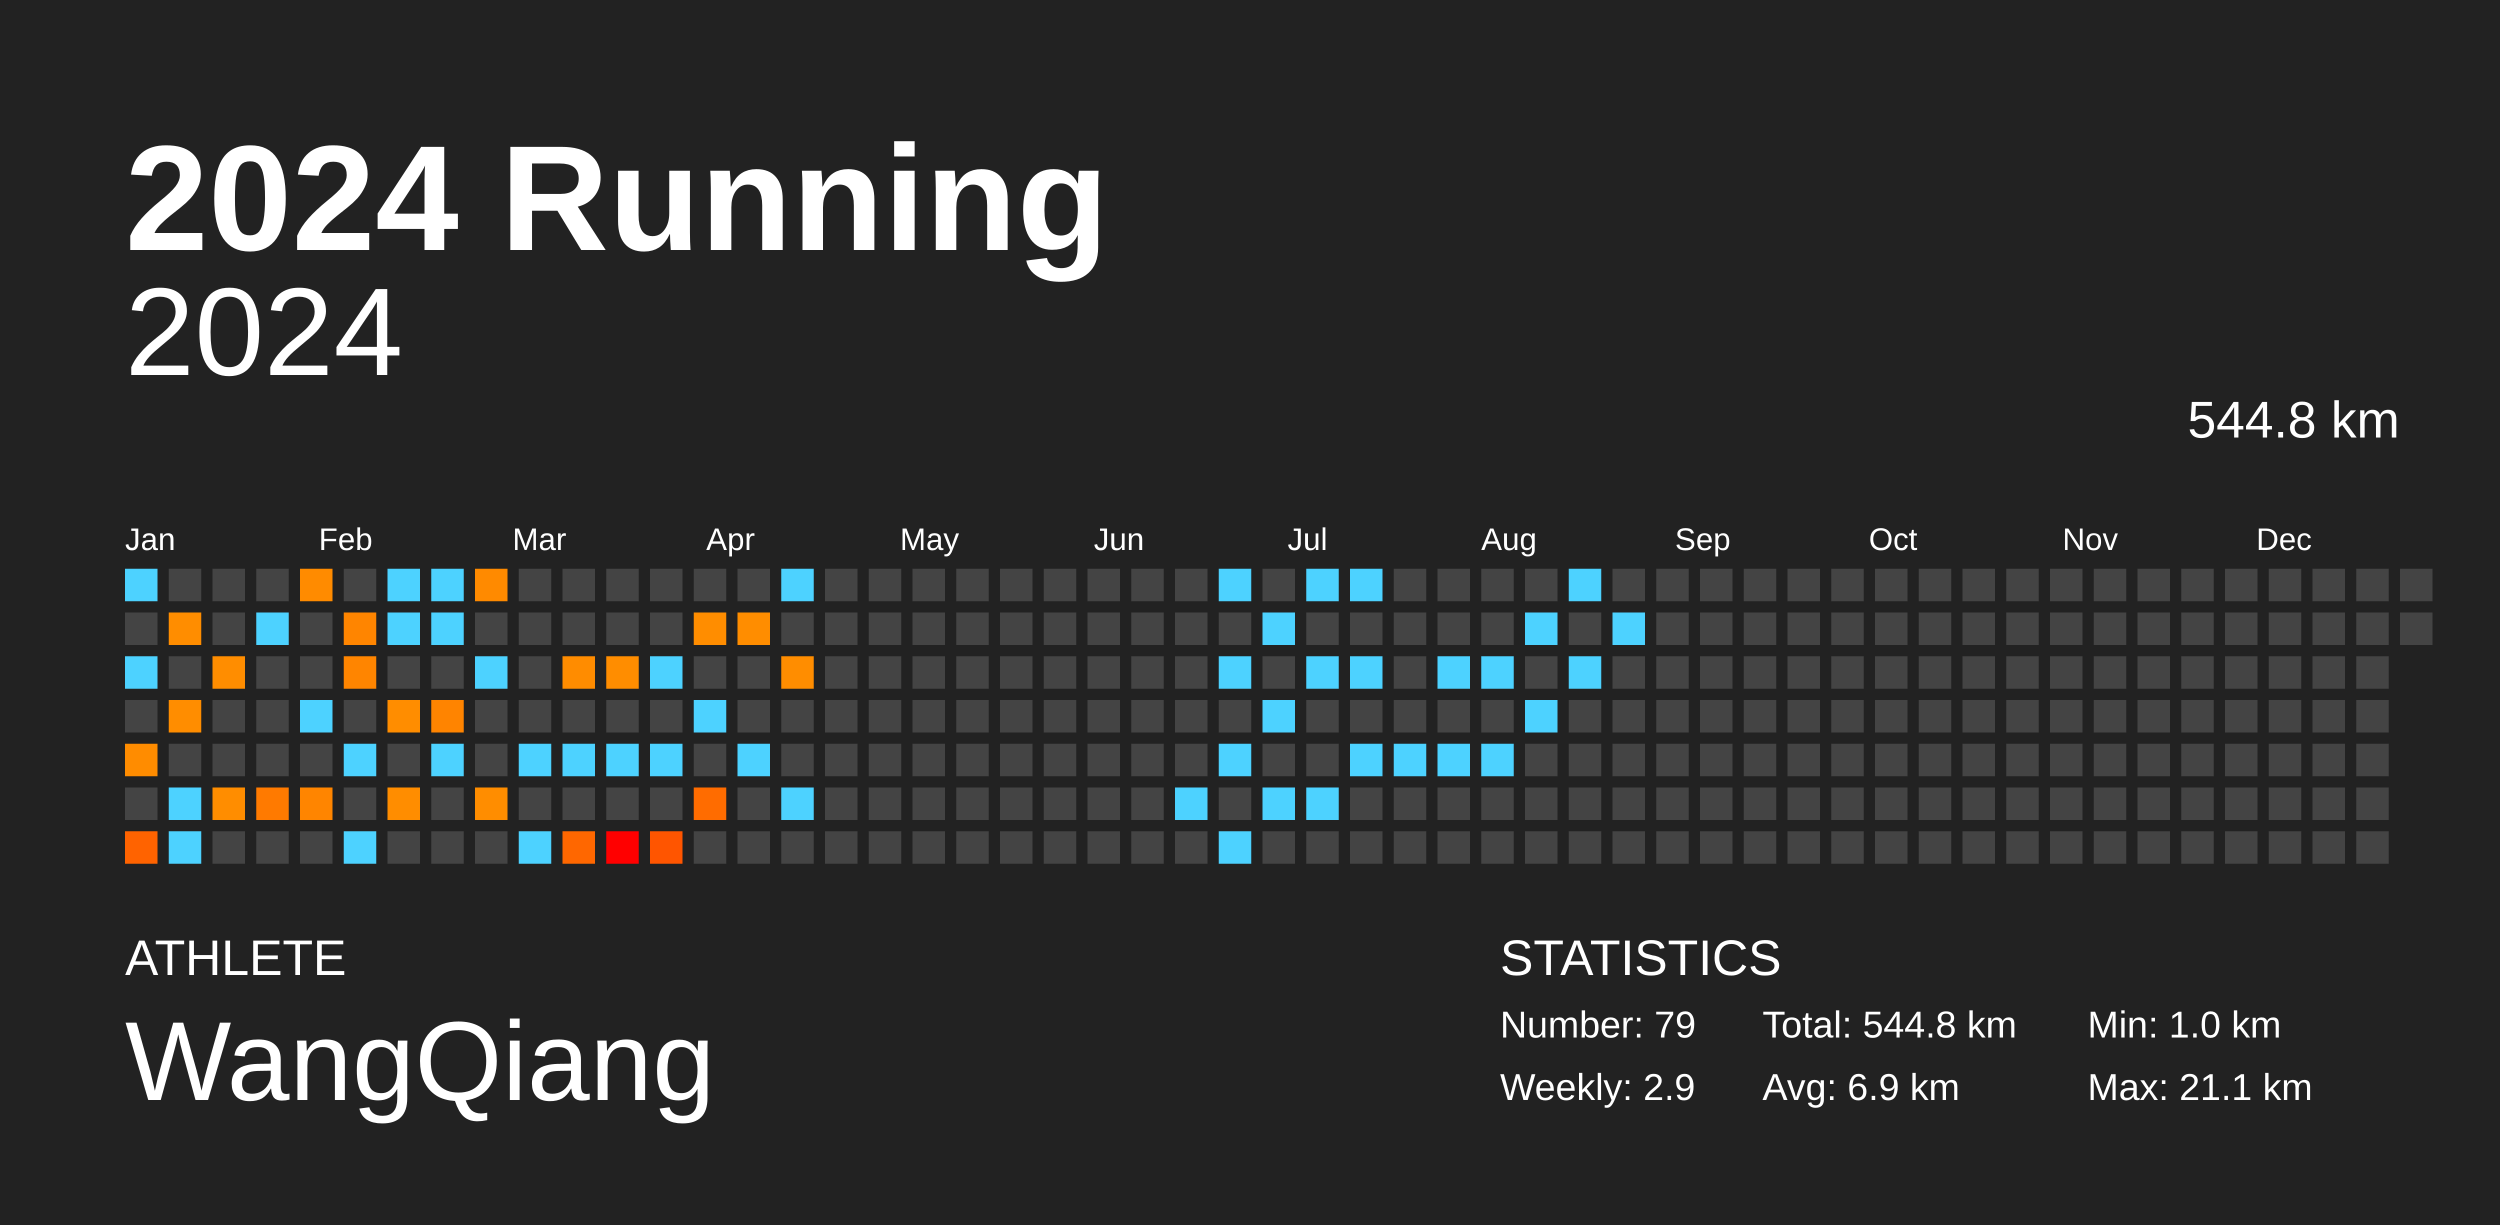
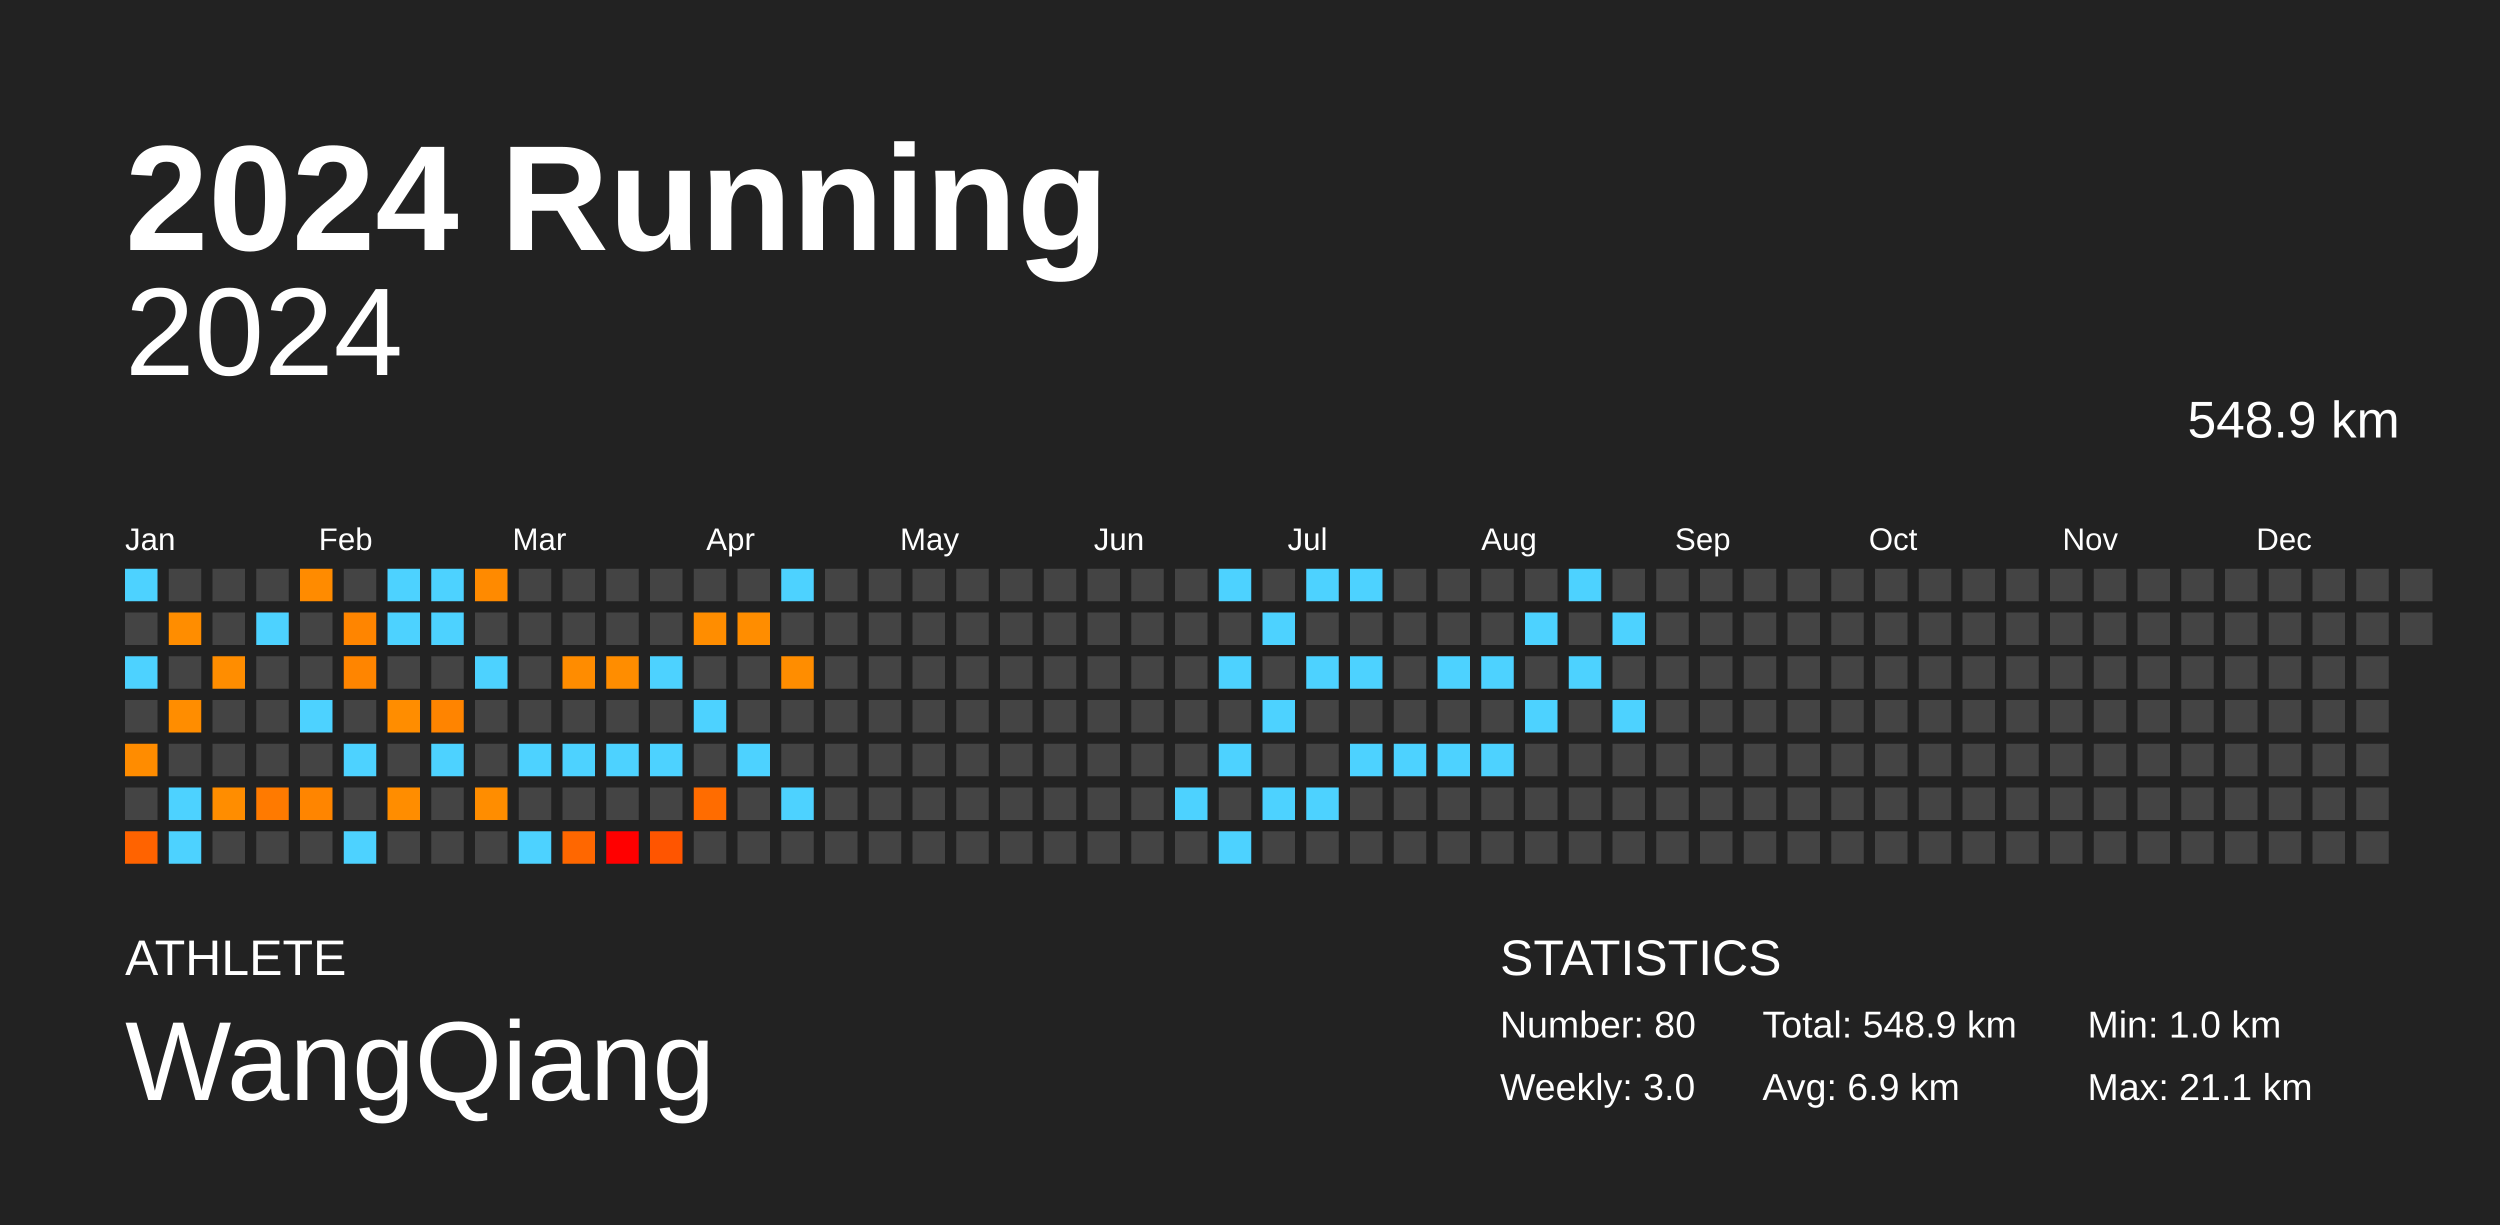
<svg xmlns="http://www.w3.org/2000/svg" baseProfile="full" height="98mm" version="1.1" viewBox="0,0,200,98" width="200mm">
  <defs />
  <rect fill="#222222" height="98" width="200" x="0" y="0" />
  <text fill="#FFFFFF" style="font-size:12px; font-family:Arial; font-weight:bold;" x="10" y="20">2024 Running</text>
  <text fill="#FFFFFF" style="font-size:4px; font-family:Arial" x="10" y="78">ATHLETE</text>
  <text fill="#FFFFFF" style="font-size:9px; font-family:Arial" x="10" y="88">WangQiang</text>
  <text fill="#FFFFFF" style="font-size:4px; font-family:Arial" x="120" y="78">STATISTICS</text>
-   <text fill="#FFFFFF" style="font-size:3px; font-family:Arial" x="120" y="83">Number: 79</text>
-   <text fill="#FFFFFF" style="font-size:3px; font-family:Arial" x="120" y="88">Weekly: 2.9</text>
-   <text fill="#FFFFFF" style="font-size:3px; font-family:Arial" x="141" y="83">Total: 544.8 km</text>
+   <text fill="#FFFFFF" style="font-size:3px; font-family:Arial" x="120" y="83">Number: 80</text>
+   <text fill="#FFFFFF" style="font-size:3px; font-family:Arial" x="120" y="88">Weekly: 3.0</text>
+   <text fill="#FFFFFF" style="font-size:3px; font-family:Arial" x="141" y="83">Total: 548.9 km</text>
  <text fill="#FFFFFF" style="font-size:3px; font-family:Arial" x="141" y="88">Avg: 6.9 km</text>
  <text fill="#FFFFFF" style="font-size:3px; font-family:Arial" x="167" y="83">Min: 1.0 km</text>
  <text fill="#FFFFFF" style="font-size:3px; font-family:Arial" x="167" y="88">Max: 21.1 km</text>
  <text alignment-baseline="hanging" fill="#FFFFFF" style="font-size:10.0px; font-family:Arial;" x="10" y="30">2024</text>
-   <text alignment-baseline="hanging" fill="#FFFFFF" style="font-size:4.125px; font-family:Arial;" x="175" y="35">544.8 km</text>
+   <text alignment-baseline="hanging" fill="#FFFFFF" style="font-size:4.125px; font-family:Arial;" x="175" y="35">548.9 km</text>
  <text fill="#FFFFFF" style="font-size:2.5px; font-family:Arial" x="10.0" y="44">Jan</text>
  <text fill="#FFFFFF" style="font-size:2.5px; font-family:Arial" x="25.5" y="44">Feb</text>
  <text fill="#FFFFFF" style="font-size:2.5px; font-family:Arial" x="41.0" y="44">Mar</text>
  <text fill="#FFFFFF" style="font-size:2.5px; font-family:Arial" x="56.5" y="44">Apr</text>
  <text fill="#FFFFFF" style="font-size:2.5px; font-family:Arial" x="72.0" y="44">May</text>
  <text fill="#FFFFFF" style="font-size:2.5px; font-family:Arial" x="87.5" y="44">Jun</text>
  <text fill="#FFFFFF" style="font-size:2.5px; font-family:Arial" x="103.0" y="44">Jul</text>
  <text fill="#FFFFFF" style="font-size:2.5px; font-family:Arial" x="118.5" y="44">Aug</text>
  <text fill="#FFFFFF" style="font-size:2.5px; font-family:Arial" x="134.0" y="44">Sep</text>
  <text fill="#FFFFFF" style="font-size:2.5px; font-family:Arial" x="149.5" y="44">Oct</text>
  <text fill="#FFFFFF" style="font-size:2.5px; font-family:Arial" x="165.0" y="44">Nov</text>
  <text fill="#FFFFFF" style="font-size:2.5px; font-family:Arial" x="180.5" y="44">Dec</text>
  <rect fill="#4dd2ff" height="2.6" width="2.6" x="10.0" y="45.5" />
  <rect fill="#444444" height="2.6" width="2.6" x="10.0" y="49.0" />
  <rect fill="#4dd2ff" height="2.6" width="2.6" x="10.0" y="52.5" />
  <rect fill="#444444" height="2.6" width="2.6" x="10.0" y="56.0" />
  <rect fill="#ff8c00" height="2.6" width="2.6" x="10.0" y="59.5" />
  <rect fill="#444444" height="2.6" width="2.6" x="10.0" y="63.0" />
  <rect fill="#ff6300" height="2.6" width="2.6" x="10.0" y="66.5" />
  <rect fill="#444444" height="2.6" width="2.6" x="13.5" y="45.5" />
  <rect fill="#ff8d00" height="2.6" width="2.6" x="13.5" y="49.0" />
  <rect fill="#444444" height="2.6" width="2.6" x="13.5" y="52.5" />
  <rect fill="#ff8d00" height="2.6" width="2.6" x="13.5" y="56.0" />
  <rect fill="#444444" height="2.6" width="2.6" x="13.5" y="59.5" />
  <rect fill="#4dd2ff" height="2.6" width="2.6" x="13.5" y="63.0" />
  <rect fill="#4dd2ff" height="2.6" width="2.6" x="13.5" y="66.5" />
  <rect fill="#444444" height="2.6" width="2.6" x="17.0" y="45.5" />
  <rect fill="#444444" height="2.6" width="2.6" x="17.0" y="49.0" />
  <rect fill="#ff8d00" height="2.6" width="2.6" x="17.0" y="52.5" />
  <rect fill="#444444" height="2.6" width="2.6" x="17.0" y="56.0" />
  <rect fill="#444444" height="2.6" width="2.6" x="17.0" y="59.5" />
  <rect fill="#ff8d00" height="2.6" width="2.6" x="17.0" y="63.0" />
  <rect fill="#444444" height="2.6" width="2.6" x="17.0" y="66.5" />
  <rect fill="#444444" height="2.6" width="2.6" x="20.5" y="45.5" />
  <rect fill="#4dd2ff" height="2.6" width="2.6" x="20.5" y="49.0" />
  <rect fill="#444444" height="2.6" width="2.6" x="20.5" y="52.5" />
  <rect fill="#444444" height="2.6" width="2.6" x="20.5" y="56.0" />
  <rect fill="#444444" height="2.6" width="2.6" x="20.5" y="59.5" />
  <rect fill="#ff7a00" height="2.6" width="2.6" x="20.5" y="63.0" />
  <rect fill="#444444" height="2.6" width="2.6" x="20.5" y="66.5" />
  <rect fill="#ff8b00" height="2.6" width="2.6" x="24.0" y="45.5" />
  <rect fill="#444444" height="2.6" width="2.6" x="24.0" y="49.0" />
  <rect fill="#444444" height="2.6" width="2.6" x="24.0" y="52.5" />
  <rect fill="#4dd2ff" height="2.6" width="2.6" x="24.0" y="56.0" />
  <rect fill="#444444" height="2.6" width="2.6" x="24.0" y="59.5" />
  <rect fill="#ff8500" height="2.6" width="2.6" x="24.0" y="63.0" />
  <rect fill="#444444" height="2.6" width="2.6" x="24.0" y="66.5" />
  <rect fill="#444444" height="2.6" width="2.6" x="27.5" y="45.5" />
  <rect fill="#ff8500" height="2.6" width="2.6" x="27.5" y="49.0" />
  <rect fill="#ff8500" height="2.6" width="2.6" x="27.5" y="52.5" />
  <rect fill="#444444" height="2.6" width="2.6" x="27.5" y="56.0" />
  <rect fill="#4dd2ff" height="2.6" width="2.6" x="27.5" y="59.5" />
  <rect fill="#444444" height="2.6" width="2.6" x="27.5" y="63.0" />
  <rect fill="#4dd2ff" height="2.6" width="2.6" x="27.5" y="66.5" />
  <rect fill="#4dd2ff" height="2.6" width="2.6" x="31.0" y="45.5" />
  <rect fill="#4dd2ff" height="2.6" width="2.6" x="31.0" y="49.0" />
  <rect fill="#444444" height="2.6" width="2.6" x="31.0" y="52.5" />
  <rect fill="#ff8d00" height="2.6" width="2.6" x="31.0" y="56.0" />
  <rect fill="#444444" height="2.6" width="2.6" x="31.0" y="59.5" />
  <rect fill="#ff8d00" height="2.6" width="2.6" x="31.0" y="63.0" />
  <rect fill="#444444" height="2.6" width="2.6" x="31.0" y="66.5" />
  <rect fill="#4dd2ff" height="2.6" width="2.6" x="34.5" y="45.5" />
  <rect fill="#4dd2ff" height="2.6" width="2.6" x="34.5" y="49.0" />
  <rect fill="#444444" height="2.6" width="2.6" x="34.5" y="52.5" />
  <rect fill="#ff8400" height="2.6" width="2.6" x="34.5" y="56.0" />
  <rect fill="#4dd2ff" height="2.6" width="2.6" x="34.5" y="59.5" />
  <rect fill="#444444" height="2.6" width="2.6" x="34.5" y="63.0" />
  <rect fill="#444444" height="2.6" width="2.6" x="34.5" y="66.5" />
  <rect fill="#ff8a00" height="2.6" width="2.6" x="38.0" y="45.5" />
  <rect fill="#444444" height="2.6" width="2.6" x="38.0" y="49.0" />
  <rect fill="#4dd2ff" height="2.6" width="2.6" x="38.0" y="52.5" />
  <rect fill="#444444" height="2.6" width="2.6" x="38.0" y="56.0" />
  <rect fill="#444444" height="2.6" width="2.6" x="38.0" y="59.5" />
  <rect fill="#ff8d00" height="2.6" width="2.6" x="38.0" y="63.0" />
  <rect fill="#444444" height="2.6" width="2.6" x="38.0" y="66.5" />
  <rect fill="#444444" height="2.6" width="2.6" x="41.5" y="45.5" />
  <rect fill="#444444" height="2.6" width="2.6" x="41.5" y="49.0" />
  <rect fill="#444444" height="2.6" width="2.6" x="41.5" y="52.5" />
  <rect fill="#444444" height="2.6" width="2.6" x="41.5" y="56.0" />
  <rect fill="#4dd2ff" height="2.6" width="2.6" x="41.5" y="59.5" />
  <rect fill="#444444" height="2.6" width="2.6" x="41.5" y="63.0" />
  <rect fill="#4dd2ff" height="2.6" width="2.6" x="41.5" y="66.5" />
  <rect fill="#444444" height="2.6" width="2.6" x="45.0" y="45.5" />
  <rect fill="#444444" height="2.6" width="2.6" x="45.0" y="49.0" />
  <rect fill="#ff8c00" height="2.6" width="2.6" x="45.0" y="52.5" />
  <rect fill="#444444" height="2.6" width="2.6" x="45.0" y="56.0" />
  <rect fill="#4dd2ff" height="2.6" width="2.6" x="45.0" y="59.5" />
  <rect fill="#444444" height="2.6" width="2.6" x="45.0" y="63.0" />
  <rect fill="#ff6700" height="2.6" width="2.6" x="45.0" y="66.5" />
  <rect fill="#444444" height="2.6" width="2.6" x="48.5" y="45.5" />
  <rect fill="#444444" height="2.6" width="2.6" x="48.5" y="49.0" />
  <rect fill="#ff8d00" height="2.6" width="2.6" x="48.5" y="52.5" />
  <rect fill="#444444" height="2.6" width="2.6" x="48.5" y="56.0" />
  <rect fill="#4dd2ff" height="2.6" width="2.6" x="48.5" y="59.5" />
  <rect fill="#444444" height="2.6" width="2.6" x="48.5" y="63.0" />
  <rect fill="red" height="2.6" width="2.6" x="48.5" y="66.5" />
  <rect fill="#444444" height="2.6" width="2.6" x="52.0" y="45.5" />
  <rect fill="#444444" height="2.6" width="2.6" x="52.0" y="49.0" />
  <rect fill="#4dd2ff" height="2.6" width="2.6" x="52.0" y="52.5" />
  <rect fill="#444444" height="2.6" width="2.6" x="52.0" y="56.0" />
  <rect fill="#4dd2ff" height="2.6" width="2.6" x="52.0" y="59.5" />
  <rect fill="#444444" height="2.6" width="2.6" x="52.0" y="63.0" />
  <rect fill="#ff5500" height="2.6" width="2.6" x="52.0" y="66.5" />
  <rect fill="#444444" height="2.6" width="2.6" x="55.5" y="45.5" />
  <rect fill="#ff8d00" height="2.6" width="2.6" x="55.5" y="49.0" />
  <rect fill="#444444" height="2.6" width="2.6" x="55.5" y="52.5" />
  <rect fill="#4dd2ff" height="2.6" width="2.6" x="55.5" y="56.0" />
  <rect fill="#444444" height="2.6" width="2.6" x="55.5" y="59.5" />
  <rect fill="#ff6c00" height="2.6" width="2.6" x="55.5" y="63.0" />
  <rect fill="#444444" height="2.6" width="2.6" x="55.5" y="66.5" />
  <rect fill="#444444" height="2.6" width="2.6" x="59.0" y="45.5" />
  <rect fill="#ff8d00" height="2.6" width="2.6" x="59.0" y="49.0" />
  <rect fill="#444444" height="2.6" width="2.6" x="59.0" y="52.5" />
  <rect fill="#444444" height="2.6" width="2.6" x="59.0" y="56.0" />
  <rect fill="#4dd2ff" height="2.6" width="2.6" x="59.0" y="59.5" />
  <rect fill="#444444" height="2.6" width="2.6" x="59.0" y="63.0" />
  <rect fill="#444444" height="2.6" width="2.6" x="59.0" y="66.5" />
  <rect fill="#4dd2ff" height="2.6" width="2.6" x="62.5" y="45.5" />
  <rect fill="#444444" height="2.6" width="2.6" x="62.5" y="49.0" />
  <rect fill="#ff8d00" height="2.6" width="2.6" x="62.5" y="52.5" />
  <rect fill="#444444" height="2.6" width="2.6" x="62.5" y="56.0" />
  <rect fill="#444444" height="2.6" width="2.6" x="62.5" y="59.5" />
  <rect fill="#4dd2ff" height="2.6" width="2.6" x="62.5" y="63.0" />
  <rect fill="#444444" height="2.6" width="2.6" x="62.5" y="66.5" />
  <rect fill="#444444" height="2.6" width="2.6" x="66.0" y="45.5" />
  <rect fill="#444444" height="2.6" width="2.6" x="66.0" y="49.0" />
  <rect fill="#444444" height="2.6" width="2.6" x="66.0" y="52.5" />
  <rect fill="#444444" height="2.6" width="2.6" x="66.0" y="56.0" />
  <rect fill="#444444" height="2.6" width="2.6" x="66.0" y="59.5" />
  <rect fill="#444444" height="2.6" width="2.6" x="66.0" y="63.0" />
  <rect fill="#444444" height="2.6" width="2.6" x="66.0" y="66.5" />
  <rect fill="#444444" height="2.6" width="2.6" x="69.5" y="45.5" />
  <rect fill="#444444" height="2.6" width="2.6" x="69.5" y="49.0" />
  <rect fill="#444444" height="2.6" width="2.6" x="69.5" y="52.5" />
  <rect fill="#444444" height="2.6" width="2.6" x="69.5" y="56.0" />
  <rect fill="#444444" height="2.6" width="2.6" x="69.5" y="59.5" />
  <rect fill="#444444" height="2.6" width="2.6" x="69.5" y="63.0" />
  <rect fill="#444444" height="2.6" width="2.6" x="69.5" y="66.5" />
  <rect fill="#444444" height="2.6" width="2.6" x="73.0" y="45.5" />
  <rect fill="#444444" height="2.6" width="2.6" x="73.0" y="49.0" />
  <rect fill="#444444" height="2.6" width="2.6" x="73.0" y="52.5" />
  <rect fill="#444444" height="2.6" width="2.6" x="73.0" y="56.0" />
  <rect fill="#444444" height="2.6" width="2.6" x="73.0" y="59.5" />
  <rect fill="#444444" height="2.6" width="2.6" x="73.0" y="63.0" />
  <rect fill="#444444" height="2.6" width="2.6" x="73.0" y="66.5" />
  <rect fill="#444444" height="2.6" width="2.6" x="76.5" y="45.5" />
  <rect fill="#444444" height="2.6" width="2.6" x="76.5" y="49.0" />
  <rect fill="#444444" height="2.6" width="2.6" x="76.5" y="52.5" />
  <rect fill="#444444" height="2.6" width="2.6" x="76.5" y="56.0" />
  <rect fill="#444444" height="2.6" width="2.6" x="76.5" y="59.5" />
  <rect fill="#444444" height="2.6" width="2.6" x="76.5" y="63.0" />
  <rect fill="#444444" height="2.6" width="2.6" x="76.5" y="66.5" />
  <rect fill="#444444" height="2.6" width="2.6" x="80.0" y="45.5" />
  <rect fill="#444444" height="2.6" width="2.6" x="80.0" y="49.0" />
  <rect fill="#444444" height="2.6" width="2.6" x="80.0" y="52.5" />
  <rect fill="#444444" height="2.6" width="2.6" x="80.0" y="56.0" />
  <rect fill="#444444" height="2.6" width="2.6" x="80.0" y="59.5" />
  <rect fill="#444444" height="2.6" width="2.6" x="80.0" y="63.0" />
  <rect fill="#444444" height="2.6" width="2.6" x="80.0" y="66.5" />
  <rect fill="#444444" height="2.6" width="2.6" x="83.5" y="45.5" />
  <rect fill="#444444" height="2.6" width="2.6" x="83.5" y="49.0" />
  <rect fill="#444444" height="2.6" width="2.6" x="83.5" y="52.5" />
  <rect fill="#444444" height="2.6" width="2.6" x="83.5" y="56.0" />
  <rect fill="#444444" height="2.6" width="2.6" x="83.5" y="59.5" />
  <rect fill="#444444" height="2.6" width="2.6" x="83.5" y="63.0" />
  <rect fill="#444444" height="2.6" width="2.6" x="83.5" y="66.5" />
  <rect fill="#444444" height="2.6" width="2.6" x="87.0" y="45.5" />
  <rect fill="#444444" height="2.6" width="2.6" x="87.0" y="49.0" />
  <rect fill="#444444" height="2.6" width="2.6" x="87.0" y="52.5" />
  <rect fill="#444444" height="2.6" width="2.6" x="87.0" y="56.0" />
  <rect fill="#444444" height="2.6" width="2.6" x="87.0" y="59.5" />
  <rect fill="#444444" height="2.6" width="2.6" x="87.0" y="63.0" />
  <rect fill="#444444" height="2.6" width="2.6" x="87.0" y="66.5" />
  <rect fill="#444444" height="2.6" width="2.6" x="90.5" y="45.5" />
  <rect fill="#444444" height="2.6" width="2.6" x="90.5" y="49.0" />
  <rect fill="#444444" height="2.6" width="2.6" x="90.5" y="52.5" />
  <rect fill="#444444" height="2.6" width="2.6" x="90.5" y="56.0" />
  <rect fill="#444444" height="2.6" width="2.6" x="90.5" y="59.5" />
  <rect fill="#444444" height="2.6" width="2.6" x="90.5" y="63.0" />
  <rect fill="#444444" height="2.6" width="2.6" x="90.5" y="66.5" />
  <rect fill="#444444" height="2.6" width="2.6" x="94.0" y="45.5" />
  <rect fill="#444444" height="2.6" width="2.6" x="94.0" y="49.0" />
  <rect fill="#444444" height="2.6" width="2.6" x="94.0" y="52.5" />
  <rect fill="#444444" height="2.6" width="2.6" x="94.0" y="56.0" />
  <rect fill="#444444" height="2.6" width="2.6" x="94.0" y="59.5" />
  <rect fill="#4dd2ff" height="2.6" width="2.6" x="94.0" y="63.0" />
  <rect fill="#444444" height="2.6" width="2.6" x="94.0" y="66.5" />
  <rect fill="#4dd2ff" height="2.6" width="2.6" x="97.5" y="45.5" />
  <rect fill="#444444" height="2.6" width="2.6" x="97.5" y="49.0" />
  <rect fill="#4dd2ff" height="2.6" width="2.6" x="97.5" y="52.5" />
  <rect fill="#444444" height="2.6" width="2.6" x="97.5" y="56.0" />
  <rect fill="#4dd2ff" height="2.6" width="2.6" x="97.5" y="59.5" />
  <rect fill="#444444" height="2.6" width="2.6" x="97.5" y="63.0" />
  <rect fill="#4dd2ff" height="2.6" width="2.6" x="97.5" y="66.5" />
  <rect fill="#444444" height="2.6" width="2.6" x="101.0" y="45.5" />
  <rect fill="#4dd2ff" height="2.6" width="2.6" x="101.0" y="49.0" />
  <rect fill="#444444" height="2.6" width="2.6" x="101.0" y="52.5" />
  <rect fill="#4dd2ff" height="2.6" width="2.6" x="101.0" y="56.0" />
  <rect fill="#444444" height="2.6" width="2.6" x="101.0" y="59.5" />
  <rect fill="#4dd2ff" height="2.6" width="2.6" x="101.0" y="63.0" />
  <rect fill="#444444" height="2.6" width="2.6" x="101.0" y="66.5" />
  <rect fill="#4dd2ff" height="2.6" width="2.6" x="104.5" y="45.5" />
  <rect fill="#444444" height="2.6" width="2.6" x="104.5" y="49.0" />
  <rect fill="#4dd2ff" height="2.6" width="2.6" x="104.5" y="52.5" />
  <rect fill="#444444" height="2.6" width="2.6" x="104.5" y="56.0" />
  <rect fill="#444444" height="2.6" width="2.6" x="104.5" y="59.5" />
  <rect fill="#4dd2ff" height="2.6" width="2.6" x="104.5" y="63.0" />
  <rect fill="#444444" height="2.6" width="2.6" x="104.5" y="66.5" />
  <rect fill="#4dd2ff" height="2.6" width="2.6" x="108.0" y="45.5" />
  <rect fill="#444444" height="2.6" width="2.6" x="108.0" y="49.0" />
  <rect fill="#4dd2ff" height="2.6" width="2.6" x="108.0" y="52.5" />
  <rect fill="#444444" height="2.6" width="2.6" x="108.0" y="56.0" />
  <rect fill="#4dd2ff" height="2.6" width="2.6" x="108.0" y="59.5" />
  <rect fill="#444444" height="2.6" width="2.6" x="108.0" y="63.0" />
  <rect fill="#444444" height="2.6" width="2.6" x="108.0" y="66.5" />
  <rect fill="#444444" height="2.6" width="2.6" x="111.5" y="45.5" />
  <rect fill="#444444" height="2.6" width="2.6" x="111.5" y="49.0" />
  <rect fill="#444444" height="2.6" width="2.6" x="111.5" y="52.5" />
  <rect fill="#444444" height="2.6" width="2.6" x="111.5" y="56.0" />
  <rect fill="#4dd2ff" height="2.6" width="2.6" x="111.5" y="59.5" />
  <rect fill="#444444" height="2.6" width="2.6" x="111.5" y="63.0" />
  <rect fill="#444444" height="2.6" width="2.6" x="111.5" y="66.5" />
  <rect fill="#444444" height="2.6" width="2.6" x="115.0" y="45.5" />
  <rect fill="#444444" height="2.6" width="2.6" x="115.0" y="49.0" />
  <rect fill="#4dd2ff" height="2.6" width="2.6" x="115.0" y="52.5" />
  <rect fill="#444444" height="2.6" width="2.6" x="115.0" y="56.0" />
  <rect fill="#4dd2ff" height="2.6" width="2.6" x="115.0" y="59.5" />
  <rect fill="#444444" height="2.6" width="2.6" x="115.0" y="63.0" />
  <rect fill="#444444" height="2.6" width="2.6" x="115.0" y="66.5" />
  <rect fill="#444444" height="2.6" width="2.6" x="118.5" y="45.5" />
  <rect fill="#444444" height="2.6" width="2.6" x="118.5" y="49.0" />
  <rect fill="#4dd2ff" height="2.6" width="2.6" x="118.5" y="52.5" />
  <rect fill="#444444" height="2.6" width="2.6" x="118.5" y="56.0" />
  <rect fill="#4dd2ff" height="2.6" width="2.6" x="118.5" y="59.5" />
  <rect fill="#444444" height="2.6" width="2.6" x="118.5" y="63.0" />
  <rect fill="#444444" height="2.6" width="2.6" x="118.5" y="66.5" />
  <rect fill="#444444" height="2.6" width="2.6" x="122.0" y="45.5" />
  <rect fill="#4dd2ff" height="2.6" width="2.6" x="122.0" y="49.0" />
  <rect fill="#444444" height="2.6" width="2.6" x="122.0" y="52.5" />
  <rect fill="#4dd2ff" height="2.6" width="2.6" x="122.0" y="56.0" />
  <rect fill="#444444" height="2.6" width="2.6" x="122.0" y="59.5" />
  <rect fill="#444444" height="2.6" width="2.6" x="122.0" y="63.0" />
  <rect fill="#444444" height="2.6" width="2.6" x="122.0" y="66.5" />
  <rect fill="#4dd2ff" height="2.6" width="2.6" x="125.5" y="45.5" />
  <rect fill="#444444" height="2.6" width="2.6" x="125.5" y="49.0" />
  <rect fill="#4dd2ff" height="2.6" width="2.6" x="125.5" y="52.5" />
  <rect fill="#444444" height="2.6" width="2.6" x="125.5" y="56.0" />
  <rect fill="#444444" height="2.6" width="2.6" x="125.5" y="59.5" />
  <rect fill="#444444" height="2.6" width="2.6" x="125.5" y="63.0" />
  <rect fill="#444444" height="2.6" width="2.6" x="125.5" y="66.5" />
  <rect fill="#444444" height="2.6" width="2.6" x="129.0" y="45.5" />
  <rect fill="#4dd2ff" height="2.6" width="2.6" x="129.0" y="49.0" />
  <rect fill="#444444" height="2.6" width="2.6" x="129.0" y="52.5" />
-   <rect fill="#444444" height="2.6" width="2.6" x="129.0" y="56.0" />
+   <rect fill="#4dd2ff" height="2.6" width="2.6" x="129.0" y="56.0" />
  <rect fill="#444444" height="2.6" width="2.6" x="129.0" y="59.5" />
  <rect fill="#444444" height="2.6" width="2.6" x="129.0" y="63.0" />
  <rect fill="#444444" height="2.6" width="2.6" x="129.0" y="66.5" />
  <rect fill="#444444" height="2.6" width="2.6" x="132.5" y="45.5" />
  <rect fill="#444444" height="2.6" width="2.6" x="132.5" y="49.0" />
  <rect fill="#444444" height="2.6" width="2.6" x="132.5" y="52.5" />
  <rect fill="#444444" height="2.6" width="2.6" x="132.5" y="56.0" />
  <rect fill="#444444" height="2.6" width="2.6" x="132.5" y="59.5" />
  <rect fill="#444444" height="2.6" width="2.6" x="132.5" y="63.0" />
  <rect fill="#444444" height="2.6" width="2.6" x="132.5" y="66.5" />
  <rect fill="#444444" height="2.6" width="2.6" x="136.0" y="45.5" />
  <rect fill="#444444" height="2.6" width="2.6" x="136.0" y="49.0" />
  <rect fill="#444444" height="2.6" width="2.6" x="136.0" y="52.5" />
  <rect fill="#444444" height="2.6" width="2.6" x="136.0" y="56.0" />
  <rect fill="#444444" height="2.6" width="2.6" x="136.0" y="59.5" />
  <rect fill="#444444" height="2.6" width="2.6" x="136.0" y="63.0" />
  <rect fill="#444444" height="2.6" width="2.6" x="136.0" y="66.5" />
  <rect fill="#444444" height="2.6" width="2.6" x="139.5" y="45.5" />
  <rect fill="#444444" height="2.6" width="2.6" x="139.5" y="49.0" />
  <rect fill="#444444" height="2.6" width="2.6" x="139.5" y="52.5" />
  <rect fill="#444444" height="2.6" width="2.6" x="139.5" y="56.0" />
  <rect fill="#444444" height="2.6" width="2.6" x="139.5" y="59.5" />
  <rect fill="#444444" height="2.6" width="2.6" x="139.5" y="63.0" />
  <rect fill="#444444" height="2.6" width="2.6" x="139.5" y="66.5" />
  <rect fill="#444444" height="2.6" width="2.6" x="143.0" y="45.5" />
  <rect fill="#444444" height="2.6" width="2.6" x="143.0" y="49.0" />
  <rect fill="#444444" height="2.6" width="2.6" x="143.0" y="52.5" />
  <rect fill="#444444" height="2.6" width="2.6" x="143.0" y="56.0" />
  <rect fill="#444444" height="2.6" width="2.6" x="143.0" y="59.5" />
  <rect fill="#444444" height="2.6" width="2.6" x="143.0" y="63.0" />
  <rect fill="#444444" height="2.6" width="2.6" x="143.0" y="66.5" />
  <rect fill="#444444" height="2.6" width="2.6" x="146.5" y="45.5" />
  <rect fill="#444444" height="2.6" width="2.6" x="146.5" y="49.0" />
  <rect fill="#444444" height="2.6" width="2.6" x="146.5" y="52.5" />
  <rect fill="#444444" height="2.6" width="2.6" x="146.5" y="56.0" />
  <rect fill="#444444" height="2.6" width="2.6" x="146.5" y="59.5" />
  <rect fill="#444444" height="2.6" width="2.6" x="146.5" y="63.0" />
  <rect fill="#444444" height="2.6" width="2.6" x="146.5" y="66.5" />
  <rect fill="#444444" height="2.6" width="2.6" x="150.0" y="45.5" />
  <rect fill="#444444" height="2.6" width="2.6" x="150.0" y="49.0" />
  <rect fill="#444444" height="2.6" width="2.6" x="150.0" y="52.5" />
  <rect fill="#444444" height="2.6" width="2.6" x="150.0" y="56.0" />
  <rect fill="#444444" height="2.6" width="2.6" x="150.0" y="59.5" />
  <rect fill="#444444" height="2.6" width="2.6" x="150.0" y="63.0" />
  <rect fill="#444444" height="2.6" width="2.6" x="150.0" y="66.5" />
  <rect fill="#444444" height="2.6" width="2.6" x="153.5" y="45.5" />
  <rect fill="#444444" height="2.6" width="2.6" x="153.5" y="49.0" />
  <rect fill="#444444" height="2.6" width="2.6" x="153.5" y="52.5" />
  <rect fill="#444444" height="2.6" width="2.6" x="153.5" y="56.0" />
  <rect fill="#444444" height="2.6" width="2.6" x="153.5" y="59.5" />
  <rect fill="#444444" height="2.6" width="2.6" x="153.5" y="63.0" />
  <rect fill="#444444" height="2.6" width="2.6" x="153.5" y="66.5" />
  <rect fill="#444444" height="2.6" width="2.6" x="157.0" y="45.5" />
  <rect fill="#444444" height="2.6" width="2.6" x="157.0" y="49.0" />
  <rect fill="#444444" height="2.6" width="2.6" x="157.0" y="52.5" />
  <rect fill="#444444" height="2.6" width="2.6" x="157.0" y="56.0" />
  <rect fill="#444444" height="2.6" width="2.6" x="157.0" y="59.5" />
  <rect fill="#444444" height="2.6" width="2.6" x="157.0" y="63.0" />
  <rect fill="#444444" height="2.6" width="2.6" x="157.0" y="66.5" />
  <rect fill="#444444" height="2.6" width="2.6" x="160.5" y="45.5" />
  <rect fill="#444444" height="2.6" width="2.6" x="160.5" y="49.0" />
  <rect fill="#444444" height="2.6" width="2.6" x="160.5" y="52.5" />
  <rect fill="#444444" height="2.6" width="2.6" x="160.5" y="56.0" />
  <rect fill="#444444" height="2.6" width="2.6" x="160.5" y="59.5" />
  <rect fill="#444444" height="2.6" width="2.6" x="160.5" y="63.0" />
  <rect fill="#444444" height="2.6" width="2.6" x="160.5" y="66.5" />
  <rect fill="#444444" height="2.6" width="2.6" x="164.0" y="45.5" />
  <rect fill="#444444" height="2.6" width="2.6" x="164.0" y="49.0" />
  <rect fill="#444444" height="2.6" width="2.6" x="164.0" y="52.5" />
  <rect fill="#444444" height="2.6" width="2.6" x="164.0" y="56.0" />
  <rect fill="#444444" height="2.6" width="2.6" x="164.0" y="59.5" />
  <rect fill="#444444" height="2.6" width="2.6" x="164.0" y="63.0" />
  <rect fill="#444444" height="2.6" width="2.6" x="164.0" y="66.5" />
  <rect fill="#444444" height="2.6" width="2.6" x="167.5" y="45.5" />
  <rect fill="#444444" height="2.6" width="2.6" x="167.5" y="49.0" />
  <rect fill="#444444" height="2.6" width="2.6" x="167.5" y="52.5" />
  <rect fill="#444444" height="2.6" width="2.6" x="167.5" y="56.0" />
  <rect fill="#444444" height="2.6" width="2.6" x="167.5" y="59.5" />
  <rect fill="#444444" height="2.6" width="2.6" x="167.5" y="63.0" />
  <rect fill="#444444" height="2.6" width="2.6" x="167.5" y="66.5" />
  <rect fill="#444444" height="2.6" width="2.6" x="171.0" y="45.5" />
  <rect fill="#444444" height="2.6" width="2.6" x="171.0" y="49.0" />
  <rect fill="#444444" height="2.6" width="2.6" x="171.0" y="52.5" />
  <rect fill="#444444" height="2.6" width="2.6" x="171.0" y="56.0" />
  <rect fill="#444444" height="2.6" width="2.6" x="171.0" y="59.5" />
  <rect fill="#444444" height="2.6" width="2.6" x="171.0" y="63.0" />
  <rect fill="#444444" height="2.6" width="2.6" x="171.0" y="66.5" />
  <rect fill="#444444" height="2.6" width="2.6" x="174.5" y="45.5" />
  <rect fill="#444444" height="2.6" width="2.6" x="174.5" y="49.0" />
  <rect fill="#444444" height="2.6" width="2.6" x="174.5" y="52.5" />
  <rect fill="#444444" height="2.6" width="2.6" x="174.5" y="56.0" />
  <rect fill="#444444" height="2.6" width="2.6" x="174.5" y="59.5" />
  <rect fill="#444444" height="2.6" width="2.6" x="174.5" y="63.0" />
  <rect fill="#444444" height="2.6" width="2.6" x="174.5" y="66.5" />
  <rect fill="#444444" height="2.6" width="2.6" x="178.0" y="45.5" />
  <rect fill="#444444" height="2.6" width="2.6" x="178.0" y="49.0" />
  <rect fill="#444444" height="2.6" width="2.6" x="178.0" y="52.5" />
  <rect fill="#444444" height="2.6" width="2.6" x="178.0" y="56.0" />
  <rect fill="#444444" height="2.6" width="2.6" x="178.0" y="59.5" />
  <rect fill="#444444" height="2.6" width="2.6" x="178.0" y="63.0" />
  <rect fill="#444444" height="2.6" width="2.6" x="178.0" y="66.5" />
  <rect fill="#444444" height="2.6" width="2.6" x="181.5" y="45.5" />
  <rect fill="#444444" height="2.6" width="2.6" x="181.5" y="49.0" />
  <rect fill="#444444" height="2.6" width="2.6" x="181.5" y="52.5" />
  <rect fill="#444444" height="2.6" width="2.6" x="181.5" y="56.0" />
  <rect fill="#444444" height="2.6" width="2.6" x="181.5" y="59.5" />
  <rect fill="#444444" height="2.6" width="2.6" x="181.5" y="63.0" />
  <rect fill="#444444" height="2.6" width="2.6" x="181.5" y="66.5" />
  <rect fill="#444444" height="2.6" width="2.6" x="185.0" y="45.5" />
  <rect fill="#444444" height="2.6" width="2.6" x="185.0" y="49.0" />
  <rect fill="#444444" height="2.6" width="2.6" x="185.0" y="52.5" />
  <rect fill="#444444" height="2.6" width="2.6" x="185.0" y="56.0" />
  <rect fill="#444444" height="2.6" width="2.6" x="185.0" y="59.5" />
  <rect fill="#444444" height="2.6" width="2.6" x="185.0" y="63.0" />
  <rect fill="#444444" height="2.6" width="2.6" x="185.0" y="66.5" />
  <rect fill="#444444" height="2.6" width="2.6" x="188.5" y="45.5" />
  <rect fill="#444444" height="2.6" width="2.6" x="188.5" y="49.0" />
  <rect fill="#444444" height="2.6" width="2.6" x="188.5" y="52.5" />
  <rect fill="#444444" height="2.6" width="2.6" x="188.5" y="56.0" />
  <rect fill="#444444" height="2.6" width="2.6" x="188.5" y="59.5" />
  <rect fill="#444444" height="2.6" width="2.6" x="188.5" y="63.0" />
  <rect fill="#444444" height="2.6" width="2.6" x="188.5" y="66.5" />
  <rect fill="#444444" height="2.6" width="2.6" x="192.0" y="45.5" />
  <rect fill="#444444" height="2.6" width="2.6" x="192.0" y="49.0" />
</svg>
